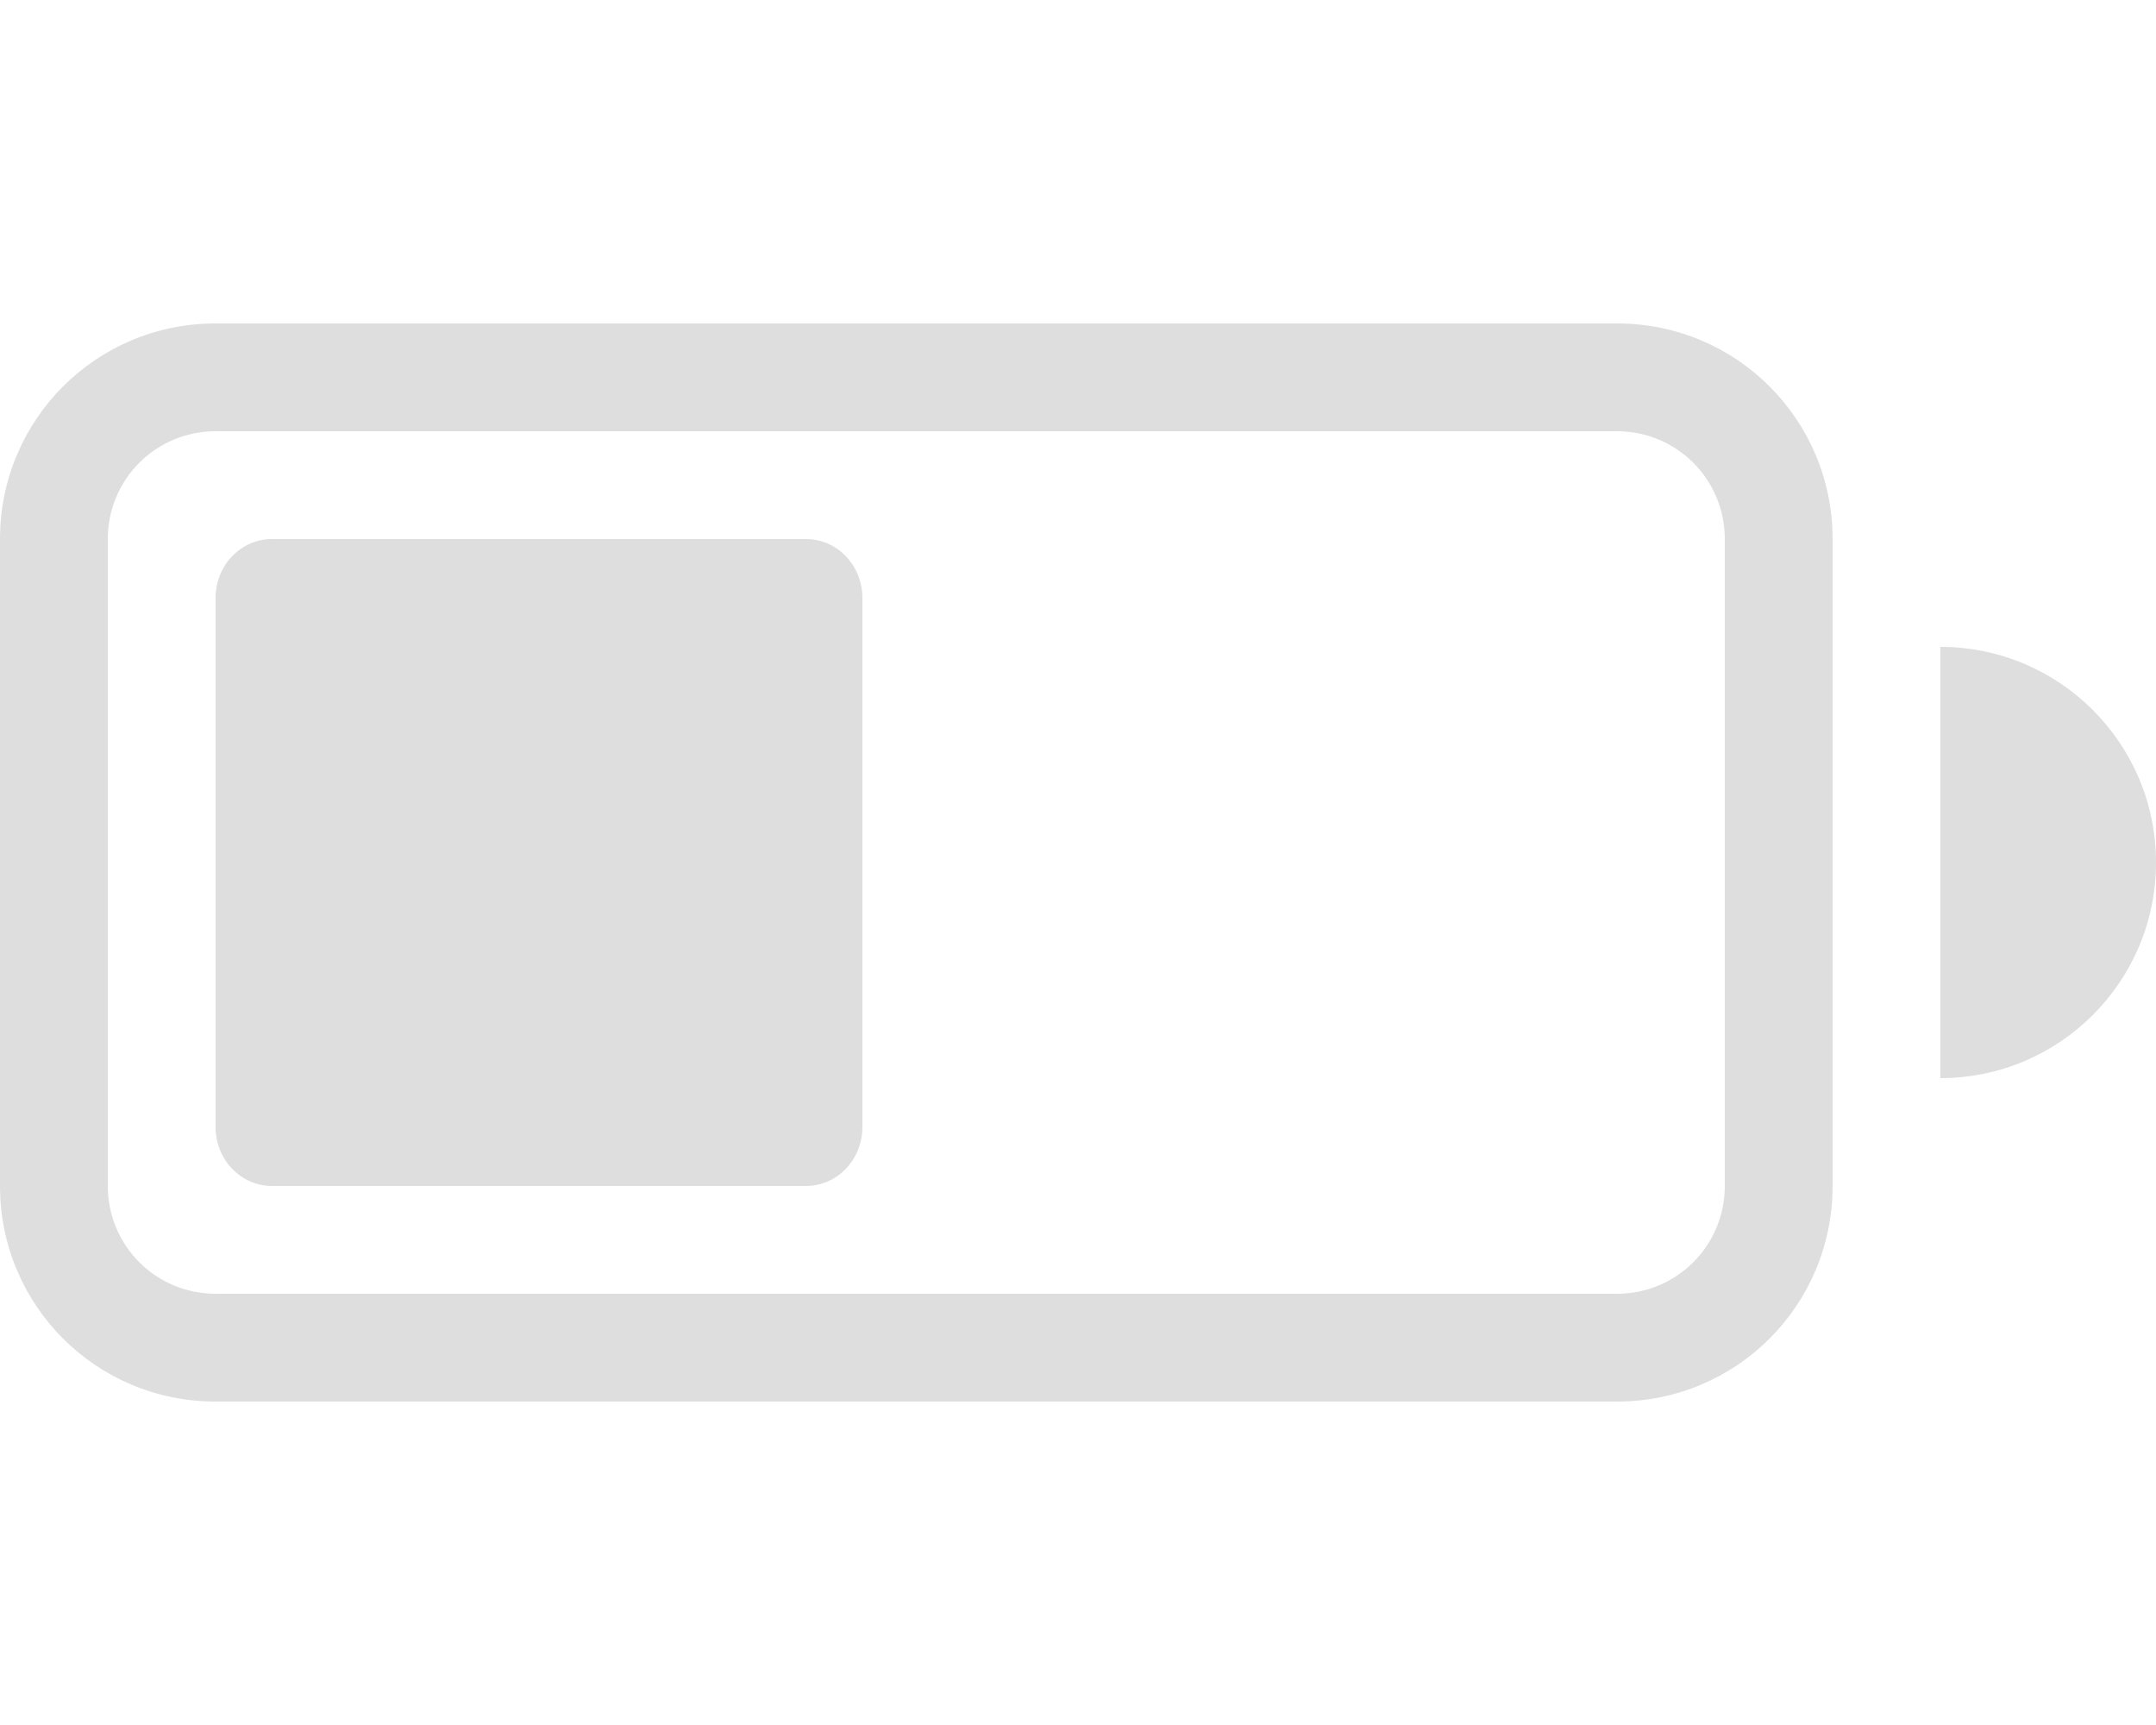
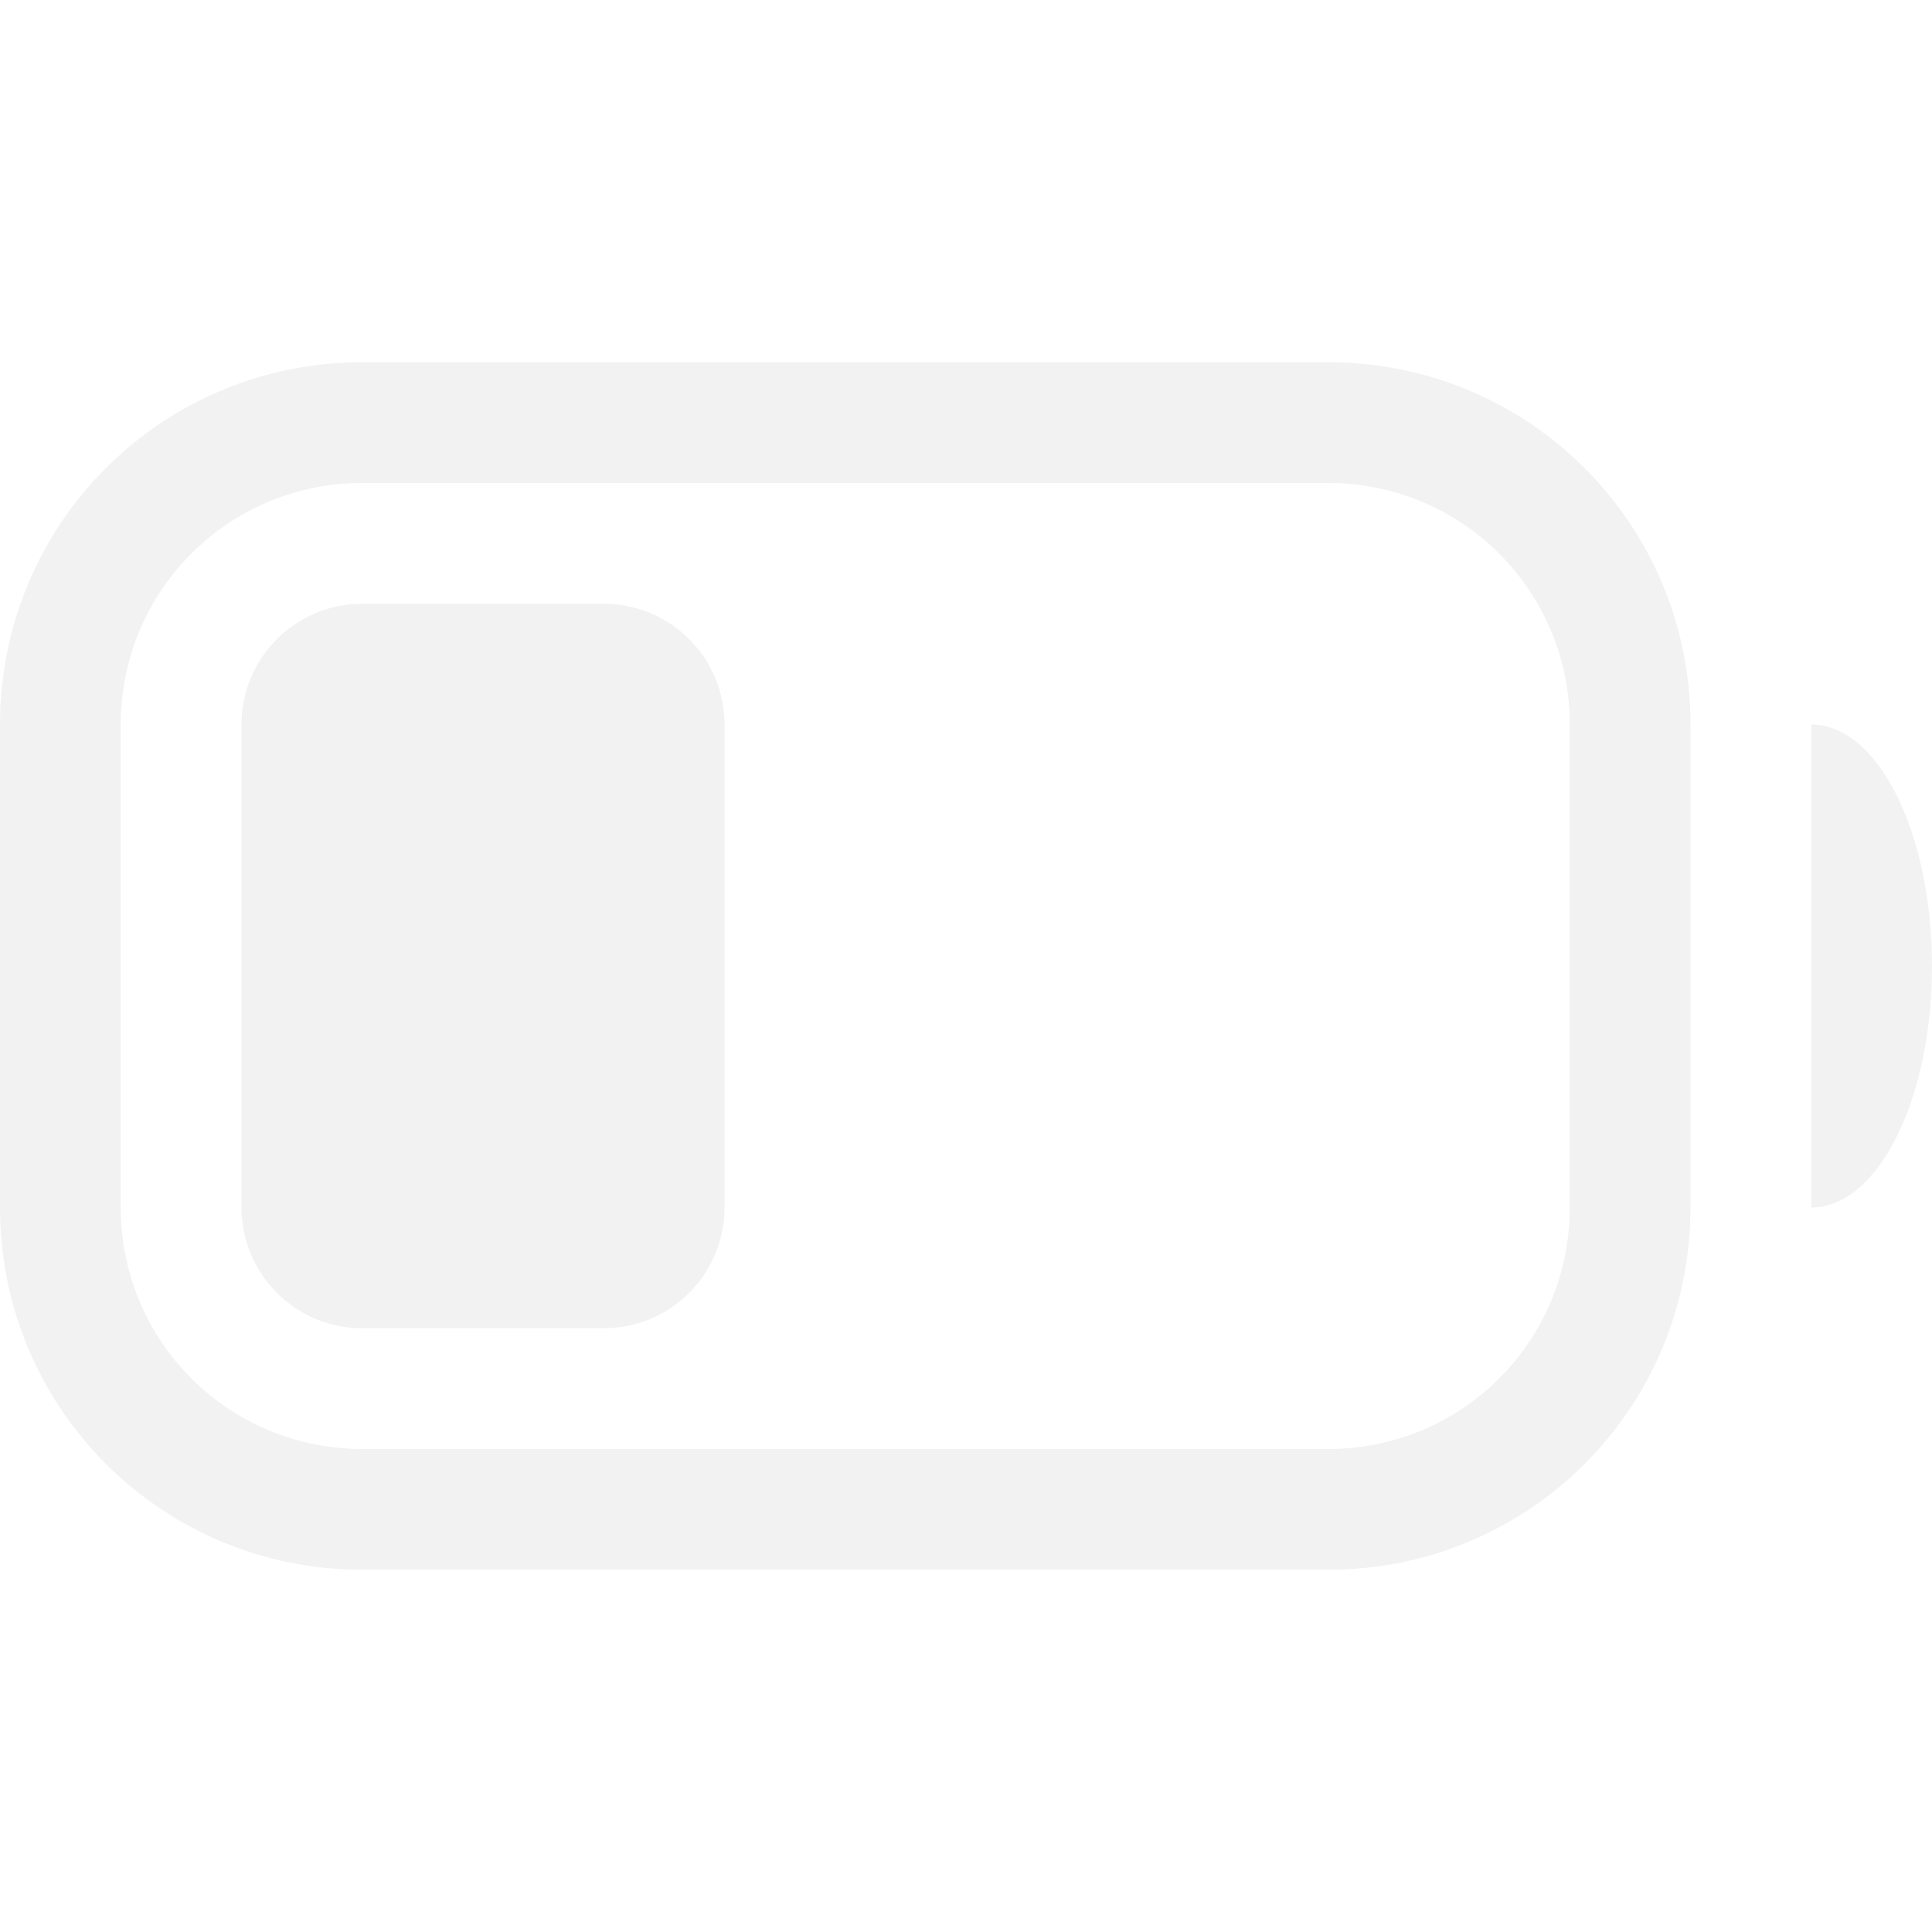
- <svg xmlns="http://www.w3.org/2000/svg" width="20" height="16" enable-background="new" version="1.1">
-   <g fill="#dedede" fill-rule="evenodd">
-     <rect x="2" y="5" width="6" height="6" rx=".522" ry=".546" style="paint-order:stroke fill markers" />
-     <path d="m2 3c-1.108 0-2 0.892-2 2v6c0 1.108 0.892 2 2 2h13c1.108 0 2-0.892 2-2v-6c0-1.108-0.892-2-2-2zm0 1h13c0.554 0 1 0.446 1 1v6c0 0.554-0.446 1-1 1h-13c-0.554 0-1-0.446-1-1v-6c0-0.554 0.446-1 1-1z" enable-background="new" style="paint-order:stroke fill markers" />
-     <path d="m18 6v4a2 2 0 0 0 2-2 2 2 0 0 0-2-2z" enable-background="new" style="paint-order:stroke fill markers" />
-   </g>
+ <svg xmlns="http://www.w3.org/2000/svg" width="16" height="16" enable-background="new" version="1.1">
+   <rect x="2" y="5" width="4" height="6" rx="1" ry="1" fill="#f2f2f2" />
+   <path d="m15 6v4a1 2 0 0 0 1-2 1 2 0 0 0-1-2z" fill="#f2f2f2" />
+   <path d="m3 3c-1.662 0-3 1.338-3 3v4c0 1.662 1.338 3 3 3h8c1.662 0 3-1.338 3-3v-4c0-1.662-1.338-3-3-3zm0 1h8c1.108 0 2 0.892 2 2v4c0 1.108-0.892 2-2 2h-8c-1.108 0-2-0.892-2-2v-4c0-1.108 0.892-2 2-2z" fill="#f2f2f2" />
</svg>
